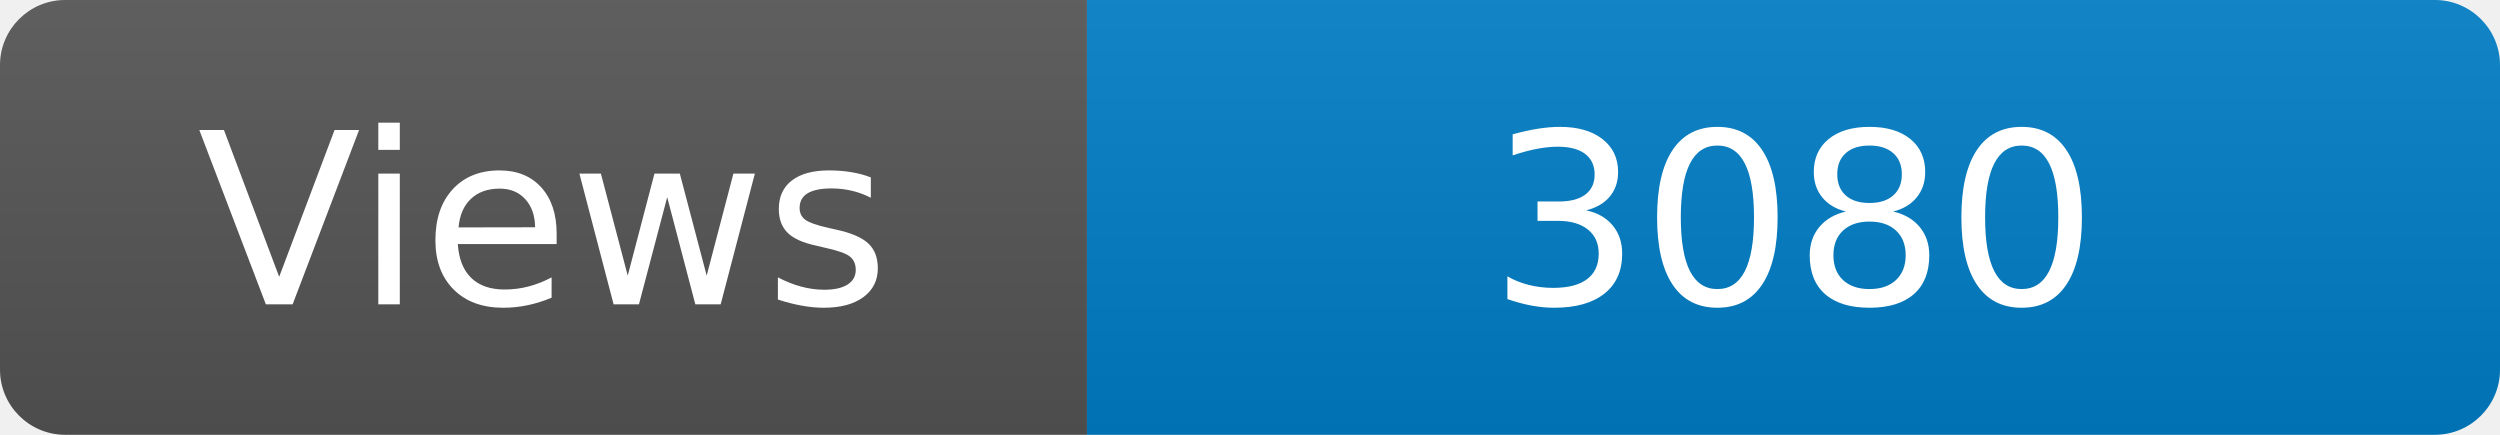
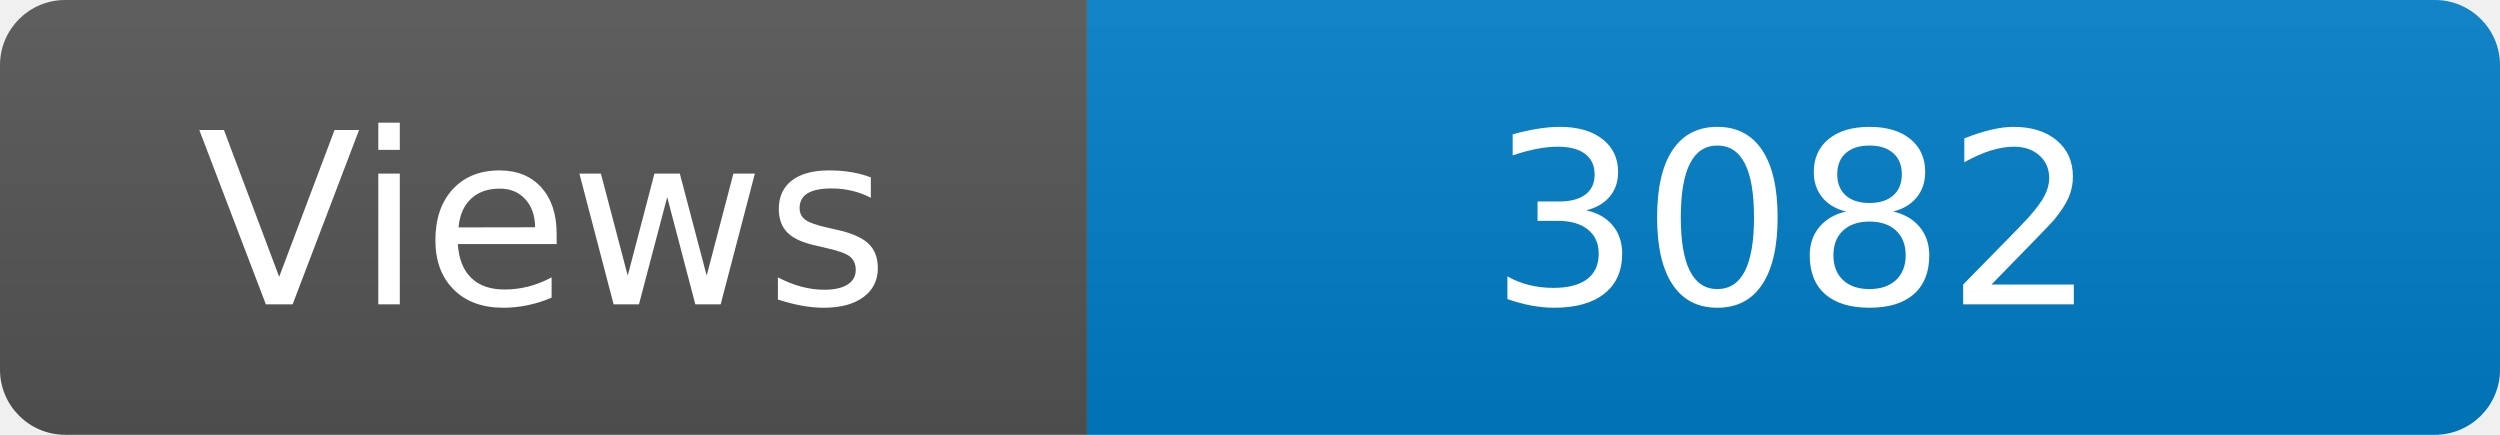
<svg xmlns="http://www.w3.org/2000/svg" width="115" height="20" role="img" aria-label="Maintained?: yes">
  <linearGradient id="s" x2="0" y2="100%">
    <stop offset="0" stop-color="#bbb" stop-opacity=".1" />
    <stop offset="1" stop-opacity=".1" />
  </linearGradient>
  <clipPath id="r">
    <rect width="115" height="20" rx="3" fill="#fff" />
  </clipPath>
  <g clip-path="url(#r)">
    <rect width="50" height="20" fill="#555" />
    <rect x="50" width="160" height="20" fill="#007ec6" />
    <rect width="115" height="20" fill="url(#s)" />
  </g>
  <g fill="#fff" text-anchor="middle" font-family="Verdana,Geneva,DejaVu Sans,sans-serif" font-size="110">
    <text x="250" y="140" transform="scale(.1)" fill="#fff">Views</text>
-     <text x="825" y="140" transform="scale(.1)" fill="#fff">3080</text>
+     <text x="825" y="140" transform="scale(.1)" fill="#fff">3082</text>
  </g>
</svg>
